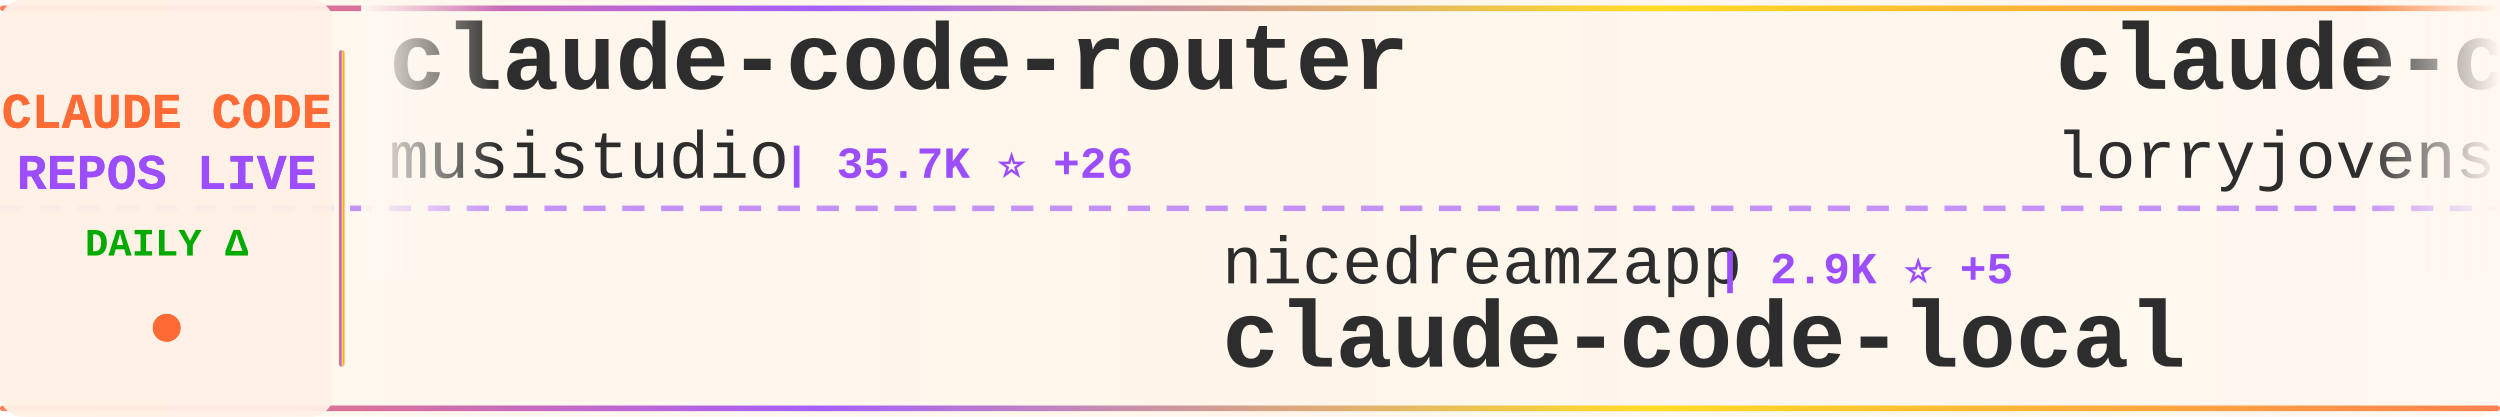
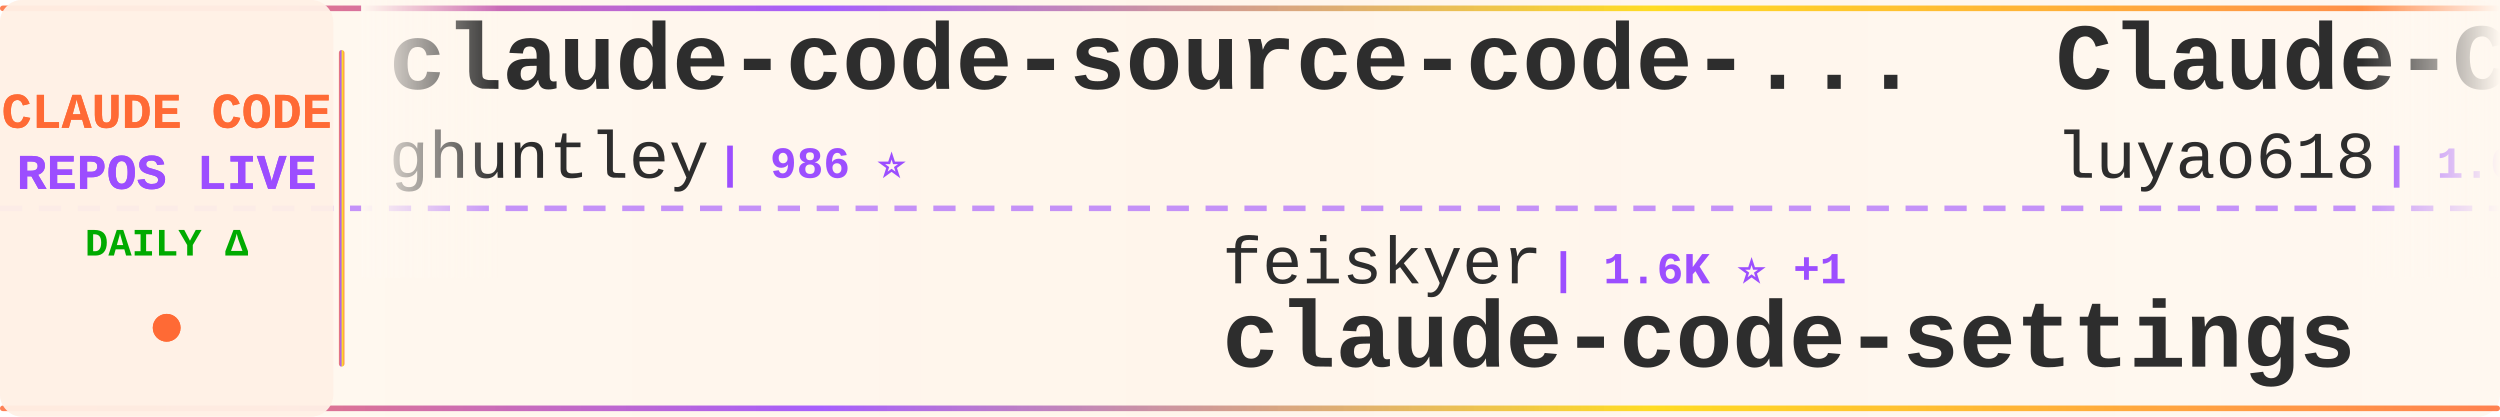
<svg xmlns="http://www.w3.org/2000/svg" width="900" height="150">
  <defs>
    <linearGradient id="tickerBg" x1="0%" y1="0%" x2="100%" y2="0%">
      <stop offset="0%" style="stop-color:#fff8f0;stop-opacity:0.98" />
      <stop offset="50%" style="stop-color:#fff5eb;stop-opacity:1" />
      <stop offset="100%" style="stop-color:#fff8f0;stop-opacity:0.98" />
    </linearGradient>
    <linearGradient id="borderGrad" x1="0%" y1="0%" x2="100%" y2="0%">
      <stop offset="0%" style="stop-color:#FF6B35;stop-opacity:0.85">
        <animate attributeName="stop-opacity" values="0.85;1;0.85" dur="2s" repeatCount="indefinite" />
      </stop>
      <stop offset="33%" style="stop-color:#9C4EFF;stop-opacity:0.9">
        <animate attributeName="stop-opacity" values="0.9;1;0.9" dur="2.2s" repeatCount="indefinite" />
      </stop>
      <stop offset="66%" style="stop-color:#FFD700;stop-opacity:0.85">
        <animate attributeName="stop-opacity" values="0.85;1;0.85" dur="1.8s" repeatCount="indefinite" />
      </stop>
      <stop offset="100%" style="stop-color:#FF6B35;stop-opacity:0.85">
        <animate attributeName="stop-opacity" values="0.85;1;0.85" dur="2s" repeatCount="indefinite" />
      </stop>
    </linearGradient>
    <filter id="textGlow">
      <feGaussianBlur stdDeviation="0.15" result="coloredBlur" />
      <feMerge>
        <feMergeNode in="coloredBlur" />
        <feMergeNode in="SourceGraphic" />
      </feMerge>
    </filter>
    <filter id="metricGlow">
      <feGaussianBlur stdDeviation="0.2" result="coloredBlur" />
      <feMerge>
        <feMergeNode in="coloredBlur" />
        <feMergeNode in="SourceGraphic" />
      </feMerge>
    </filter>
    <linearGradient id="leftFade" x1="0%" y1="0%" x2="100%" y2="0%">
      <stop offset="0%" style="stop-color:#fff8f0;stop-opacity:1" />
      <stop offset="100%" style="stop-color:#fff8f0;stop-opacity:0" />
    </linearGradient>
    <linearGradient id="rightFade" x1="0%" y1="0%" x2="100%" y2="0%">
      <stop offset="0%" style="stop-color:#fff8f0;stop-opacity:0" />
      <stop offset="100%" style="stop-color:#fff8f0;stop-opacity:1" />
    </linearGradient>
  </defs>
  <rect width="900" height="150" fill="url(#tickerBg)" rx="8" />
  <rect x="0" y="2" width="900" height="2" fill="url(#borderGrad)" rx="1" />
  <rect x="0" y="146" width="900" height="2" fill="url(#borderGrad)" rx="1" />
  <line x1="0" y1="75" x2="900" y2="75" stroke="#9C4EFF" stroke-width="2" stroke-dasharray="8 6" opacity="0.6" />
  <rect x="0" y="0" width="120" height="150" fill="#fff0e6" opacity="0.95" rx="8" />
  <text x="60" y="46" font-family="'Courier New', monospace" font-size="18" font-weight="bold" fill="#FF6B35" text-anchor="middle" filter="url(#textGlow)">
    CLAUDE CODE
  </text>
  <text x="60" y="68" font-family="'Courier New', monospace" font-size="18" font-weight="bold" fill="#9C4EFF" text-anchor="middle" filter="url(#textGlow)">
    REPOS LIVE
  </text>
  <text x="60" y="92" font-family="'Courier New', monospace" font-size="14" font-weight="bold" fill="#00aa00" text-anchor="middle">
    DAILY Δ
  </text>
  <circle cx="60" cy="118" r="5" fill="#FF6B35" filter="url(#metricGlow)">
    <animate attributeName="r" values="4;6;4" dur="1.5s" repeatCount="indefinite" />
    <animate attributeName="opacity" values="0.6;1;0.6" dur="1.5s" repeatCount="indefinite" />
  </circle>
  <rect x="122" y="18" width="2" height="114" fill="url(#borderGrad)" rx="1" />
  <clipPath id="tickerClip">
    <rect x="130" y="0" width="770" height="150" />
  </clipPath>
  <g clip-path="url(#tickerClip)">
    <g id="tickerItems">
      <animateTransform attributeName="transform" attributeType="XML" type="translate" from="0 0" to="-3000 0" dur="54s" repeatCount="indefinite" />
      <g transform="translate(0, 0)">
-         <text x="140" y="32" font-family="'Courier New', monospace" font-size="34" font-weight="bold" fill="#2d2d2d">claude-code-router</text>
-         <text x="140" y="64" font-family="'Courier New', monospace" font-size="24" font-weight="normal" fill="#2d2d2d" opacity="1.0">musistudio</text>
-         <text x="282" y="64" font-family="'Courier New', monospace" font-size="16" font-weight="bold" fill="#9C4EFF"> | 35.7K ⭐ +26</text>
+         <text x="140" y="32" font-family="'Courier New', monospace" font-size="34" font-weight="bold" fill="#2d2d2d">claude-code-source-code-...</text>
+         <text x="140" y="64" font-family="'Courier New', monospace" font-size="24" font-weight="normal" fill="#2d2d2d" opacity="1.0">ghuntley</text>
+         <text x="258" y="64" font-family="'Courier New', monospace" font-size="16" font-weight="bold" fill="#9C4EFF"> | 986 ⭐</text>
      </g>
      <g transform="translate(300, 0)">
-         <text x="140" y="102" font-family="'Courier New', monospace" font-size="24" font-weight="normal" fill="#2d2d2d" opacity="1.0">nicedreamzapp</text>
-         <text x="318" y="102" font-family="'Courier New', monospace" font-size="16" font-weight="bold" fill="#9C4EFF"> | 2.9K ⭐ +5</text>
-         <text x="140" y="132" font-family="'Courier New', monospace" font-size="34" font-weight="bold" fill="#2d2d2d">claude-code-local</text>
+         <text x="140" y="102" font-family="'Courier New', monospace" font-size="24" font-weight="normal" fill="#2d2d2d" opacity="1.0">feiskyer</text>
+         <text x="258" y="102" font-family="'Courier New', monospace" font-size="16" font-weight="bold" fill="#9C4EFF"> | 1.6K ⭐ +1</text>
+         <text x="140" y="132" font-family="'Courier New', monospace" font-size="34" font-weight="bold" fill="#2d2d2d">claude-code-settings</text>
      </g>
      <g transform="translate(600, 0)">
-         <text x="140" y="32" font-family="'Courier New', monospace" font-size="34" font-weight="bold" fill="#2d2d2d">claude-code-rust</text>
-         <text x="140" y="64" font-family="'Courier New', monospace" font-size="24" font-weight="normal" fill="#2d2d2d" opacity="1.0">lorryjovens-hub</text>
-         <text x="342" y="64" font-family="'Courier New', monospace" font-size="16" font-weight="bold" fill="#9C4EFF"> | 1.7K ⭐ +1</text>
+         <text x="140" y="32" font-family="'Courier New', monospace" font-size="34" font-weight="bold" fill="#2d2d2d">Claude-Code-Source-Study</text>
+         <text x="140" y="64" font-family="'Courier New', monospace" font-size="24" font-weight="normal" fill="#2d2d2d" opacity="1.0">luyao618</text>
+         <text x="258" y="64" font-family="'Courier New', monospace" font-size="16" font-weight="bold" fill="#9C4EFF"> | 1.6K ⭐ +3</text>
      </g>
      <g transform="translate(900, 0)">
-         <text x="140" y="102" font-family="'Courier New', monospace" font-size="24" font-weight="normal" fill="#2d2d2d" opacity="1.0">ding113</text>
-         <text x="246" y="102" font-family="'Courier New', monospace" font-size="16" font-weight="bold" fill="#9C4EFF"> | 3.2K ⭐ +3</text>
-         <text x="140" y="132" font-family="'Courier New', monospace" font-size="34" font-weight="bold" fill="#2d2d2d">claude-code-hub</text>
+         <text x="140" y="102" font-family="'Courier New', monospace" font-size="24" font-weight="normal" fill="#2d2d2d" opacity="1.0">zstmfhy</text>
+         <text x="246" y="102" font-family="'Courier New', monospace" font-size="16" font-weight="bold" fill="#9C4EFF"> | 190 ⭐</text>
+         <text x="140" y="132" font-family="'Courier New', monospace" font-size="34" font-weight="bold" fill="#2d2d2d">Claude-code</text>
      </g>
      <g transform="translate(1200, 0)">
-         <text x="140" y="32" font-family="'Courier New', monospace" font-size="34" font-weight="bold" fill="#2d2d2d">claude-code-cli</text>
-         <text x="140" y="64" font-family="'Courier New', monospace" font-size="24" font-weight="normal" fill="#2d2d2d" opacity="1.0">huangserva</text>
-         <text x="282" y="64" font-family="'Courier New', monospace" font-size="16" font-weight="bold" fill="#9C4EFF"> | 617 ⭐ +1</text>
+         <text x="140" y="32" font-family="'Courier New', monospace" font-size="34" font-weight="bold" fill="#2d2d2d">claude-code-guide</text>
+         <text x="140" y="64" font-family="'Courier New', monospace" font-size="24" font-weight="normal" fill="#2d2d2d" opacity="1.0">zebbern</text>
+         <text x="246" y="64" font-family="'Courier New', monospace" font-size="16" font-weight="bold" fill="#9C4EFF"> | 4.4K ⭐ +7</text>
      </g>
      <g transform="translate(1500, 0)">
-         <text x="140" y="102" font-family="'Courier New', monospace" font-size="24" font-weight="normal" fill="#2d2d2d" opacity="1.0">sugyan</text>
-         <text x="234" y="102" font-family="'Courier New', monospace" font-size="16" font-weight="bold" fill="#9C4EFF"> | 1.1K ⭐ +2</text>
-         <text x="140" y="132" font-family="'Courier New', monospace" font-size="34" font-weight="bold" fill="#2d2d2d">claude-code-webui</text>
+         <text x="140" y="102" font-family="'Courier New', monospace" font-size="24" font-weight="normal" fill="#2d2d2d" opacity="1.0">JrCx7scC</text>
+         <text x="258" y="102" font-family="'Courier New', monospace" font-size="16" font-weight="bold" fill="#9C4EFF"> | 371 ⭐</text>
+         <text x="140" y="132" font-family="'Courier New', monospace" font-size="34" font-weight="bold" fill="#2d2d2d">claude-code-source</text>
      </g>
      <g transform="translate(1800, 0)">
-         <text x="140" y="32" font-family="'Courier New', monospace" font-size="34" font-weight="bold" fill="#2d2d2d">claude-code-reverse</text>
-         <text x="140" y="64" font-family="'Courier New', monospace" font-size="24" font-weight="normal" fill="#2d2d2d" opacity="1.0">Yuyz0112</text>
-         <text x="258" y="64" font-family="'Courier New', monospace" font-size="16" font-weight="bold" fill="#9C4EFF"> | 2.4K ⭐</text>
+         <text x="140" y="32" font-family="'Courier New', monospace" font-size="34" font-weight="bold" fill="#2d2d2d">claude-code-prompts</text>
+         <text x="140" y="64" font-family="'Courier New', monospace" font-size="24" font-weight="normal" fill="#2d2d2d" opacity="1.0">repowise-dev</text>
+         <text x="306" y="64" font-family="'Courier New', monospace" font-size="16" font-weight="bold" fill="#9C4EFF"> | 1.1K ⭐</text>
      </g>
      <g transform="translate(2100, 0)">
-         <text x="140" y="102" font-family="'Courier New', monospace" font-size="24" font-weight="normal" fill="#2d2d2d" opacity="1.0">AprilNEA</text>
-         <text x="258" y="102" font-family="'Courier New', monospace" font-size="16" font-weight="bold" fill="#9C4EFF"> | 390 ⭐ +2</text>
-         <text x="140" y="132" font-family="'Courier New', monospace" font-size="34" font-weight="bold" fill="#2d2d2d">claude-code-source</text>
+         <text x="140" y="102" font-family="'Courier New', monospace" font-size="24" font-weight="normal" fill="#2d2d2d" opacity="1.0">carlvellotti</text>
+         <text x="306" y="102" font-family="'Courier New', monospace" font-size="16" font-weight="bold" fill="#9C4EFF"> | 2.1K ⭐ +1</text>
+         <text x="140" y="132" font-family="'Courier New', monospace" font-size="34" font-weight="bold" fill="#2d2d2d">claude-code-pm-course</text>
      </g>
      <g transform="translate(2400, 0)">
-         <text x="140" y="32" font-family="'Courier New', monospace" font-size="34" font-weight="bold" fill="#2d2d2d">arcads-claude-code</text>
-         <text x="140" y="64" font-family="'Courier New', monospace" font-size="24" font-weight="normal" fill="#2d2d2d" opacity="1.0">krusemediallc</text>
-         <text x="318" y="64" font-family="'Courier New', monospace" font-size="16" font-weight="bold" fill="#9C4EFF"> | 991 ⭐ +9</text>
+         <text x="140" y="32" font-family="'Courier New', monospace" font-size="34" font-weight="bold" fill="#2d2d2d">ClaudeCode</text>
+         <text x="140" y="64" font-family="'Courier New', monospace" font-size="24" font-weight="normal" fill="#2d2d2d" opacity="1.0">guanshan</text>
+         <text x="258" y="64" font-family="'Courier New', monospace" font-size="16" font-weight="bold" fill="#9C4EFF"> | 61 ⭐</text>
      </g>
      <g transform="translate(2700, 0)">
-         <text x="140" y="102" font-family="'Courier New', monospace" font-size="24" font-weight="normal" fill="#2d2d2d" opacity="1.0">edmund-io</text>
-         <text x="270" y="102" font-family="'Courier New', monospace" font-size="16" font-weight="bold" fill="#9C4EFF"> | 1.5K ⭐ +1</text>
-         <text x="140" y="132" font-family="'Courier New', monospace" font-size="34" font-weight="bold" fill="#2d2d2d">edmunds-claude-code</text>
+         <text x="140" y="102" font-family="'Courier New', monospace" font-size="24" font-weight="normal" fill="#2d2d2d" opacity="1.0">jeremylongshore</text>
+         <text x="342" y="102" font-family="'Courier New', monospace" font-size="16" font-weight="bold" fill="#9C4EFF"> | 2.5K ⭐ +8</text>
+         <text x="140" y="132" font-family="'Courier New', monospace" font-size="34" font-weight="bold" fill="#2d2d2d">claude-code-plugins-plus...</text>
      </g>
      <g transform="translate(3000, 0)">
-         <text x="140" y="32" font-family="'Courier New', monospace" font-size="34" font-weight="bold" fill="#2d2d2d">claude-code-router</text>
-         <text x="140" y="64" font-family="'Courier New', monospace" font-size="24" font-weight="normal" fill="#2d2d2d" opacity="1.0">musistudio</text>
-         <text x="282" y="64" font-family="'Courier New', monospace" font-size="16" font-weight="bold" fill="#9C4EFF"> | 35.7K ⭐ +26</text>
+         <text x="140" y="32" font-family="'Courier New', monospace" font-size="34" font-weight="bold" fill="#2d2d2d">claude-code-source-code-...</text>
+         <text x="140" y="64" font-family="'Courier New', monospace" font-size="24" font-weight="normal" fill="#2d2d2d" opacity="1.0">ghuntley</text>
+         <text x="258" y="64" font-family="'Courier New', monospace" font-size="16" font-weight="bold" fill="#9C4EFF"> | 986 ⭐</text>
      </g>
      <g transform="translate(3300, 0)">
-         <text x="140" y="102" font-family="'Courier New', monospace" font-size="24" font-weight="normal" fill="#2d2d2d" opacity="1.0">nicedreamzapp</text>
-         <text x="318" y="102" font-family="'Courier New', monospace" font-size="16" font-weight="bold" fill="#9C4EFF"> | 2.9K ⭐ +5</text>
-         <text x="140" y="132" font-family="'Courier New', monospace" font-size="34" font-weight="bold" fill="#2d2d2d">claude-code-local</text>
+         <text x="140" y="102" font-family="'Courier New', monospace" font-size="24" font-weight="normal" fill="#2d2d2d" opacity="1.0">feiskyer</text>
+         <text x="258" y="102" font-family="'Courier New', monospace" font-size="16" font-weight="bold" fill="#9C4EFF"> | 1.6K ⭐ +1</text>
+         <text x="140" y="132" font-family="'Courier New', monospace" font-size="34" font-weight="bold" fill="#2d2d2d">claude-code-settings</text>
      </g>
      <g transform="translate(3600, 0)">
-         <text x="140" y="32" font-family="'Courier New', monospace" font-size="34" font-weight="bold" fill="#2d2d2d">claude-code-rust</text>
-         <text x="140" y="64" font-family="'Courier New', monospace" font-size="24" font-weight="normal" fill="#2d2d2d" opacity="1.0">lorryjovens-hub</text>
-         <text x="342" y="64" font-family="'Courier New', monospace" font-size="16" font-weight="bold" fill="#9C4EFF"> | 1.7K ⭐ +1</text>
+         <text x="140" y="32" font-family="'Courier New', monospace" font-size="34" font-weight="bold" fill="#2d2d2d">Claude-Code-Source-Study</text>
+         <text x="140" y="64" font-family="'Courier New', monospace" font-size="24" font-weight="normal" fill="#2d2d2d" opacity="1.0">luyao618</text>
+         <text x="258" y="64" font-family="'Courier New', monospace" font-size="16" font-weight="bold" fill="#9C4EFF"> | 1.6K ⭐ +3</text>
      </g>
      <g transform="translate(3900, 0)">
-         <text x="140" y="102" font-family="'Courier New', monospace" font-size="24" font-weight="normal" fill="#2d2d2d" opacity="1.0">ding113</text>
-         <text x="246" y="102" font-family="'Courier New', monospace" font-size="16" font-weight="bold" fill="#9C4EFF"> | 3.2K ⭐ +3</text>
-         <text x="140" y="132" font-family="'Courier New', monospace" font-size="34" font-weight="bold" fill="#2d2d2d">claude-code-hub</text>
+         <text x="140" y="102" font-family="'Courier New', monospace" font-size="24" font-weight="normal" fill="#2d2d2d" opacity="1.0">zstmfhy</text>
+         <text x="246" y="102" font-family="'Courier New', monospace" font-size="16" font-weight="bold" fill="#9C4EFF"> | 190 ⭐</text>
+         <text x="140" y="132" font-family="'Courier New', monospace" font-size="34" font-weight="bold" fill="#2d2d2d">Claude-code</text>
      </g>
    </g>
  </g>
  <rect x="130" y="0" width="50" height="100" fill="url(#leftFade)" />
  <rect x="850" y="0" width="50" height="100" fill="url(#rightFade)" />
</svg>
